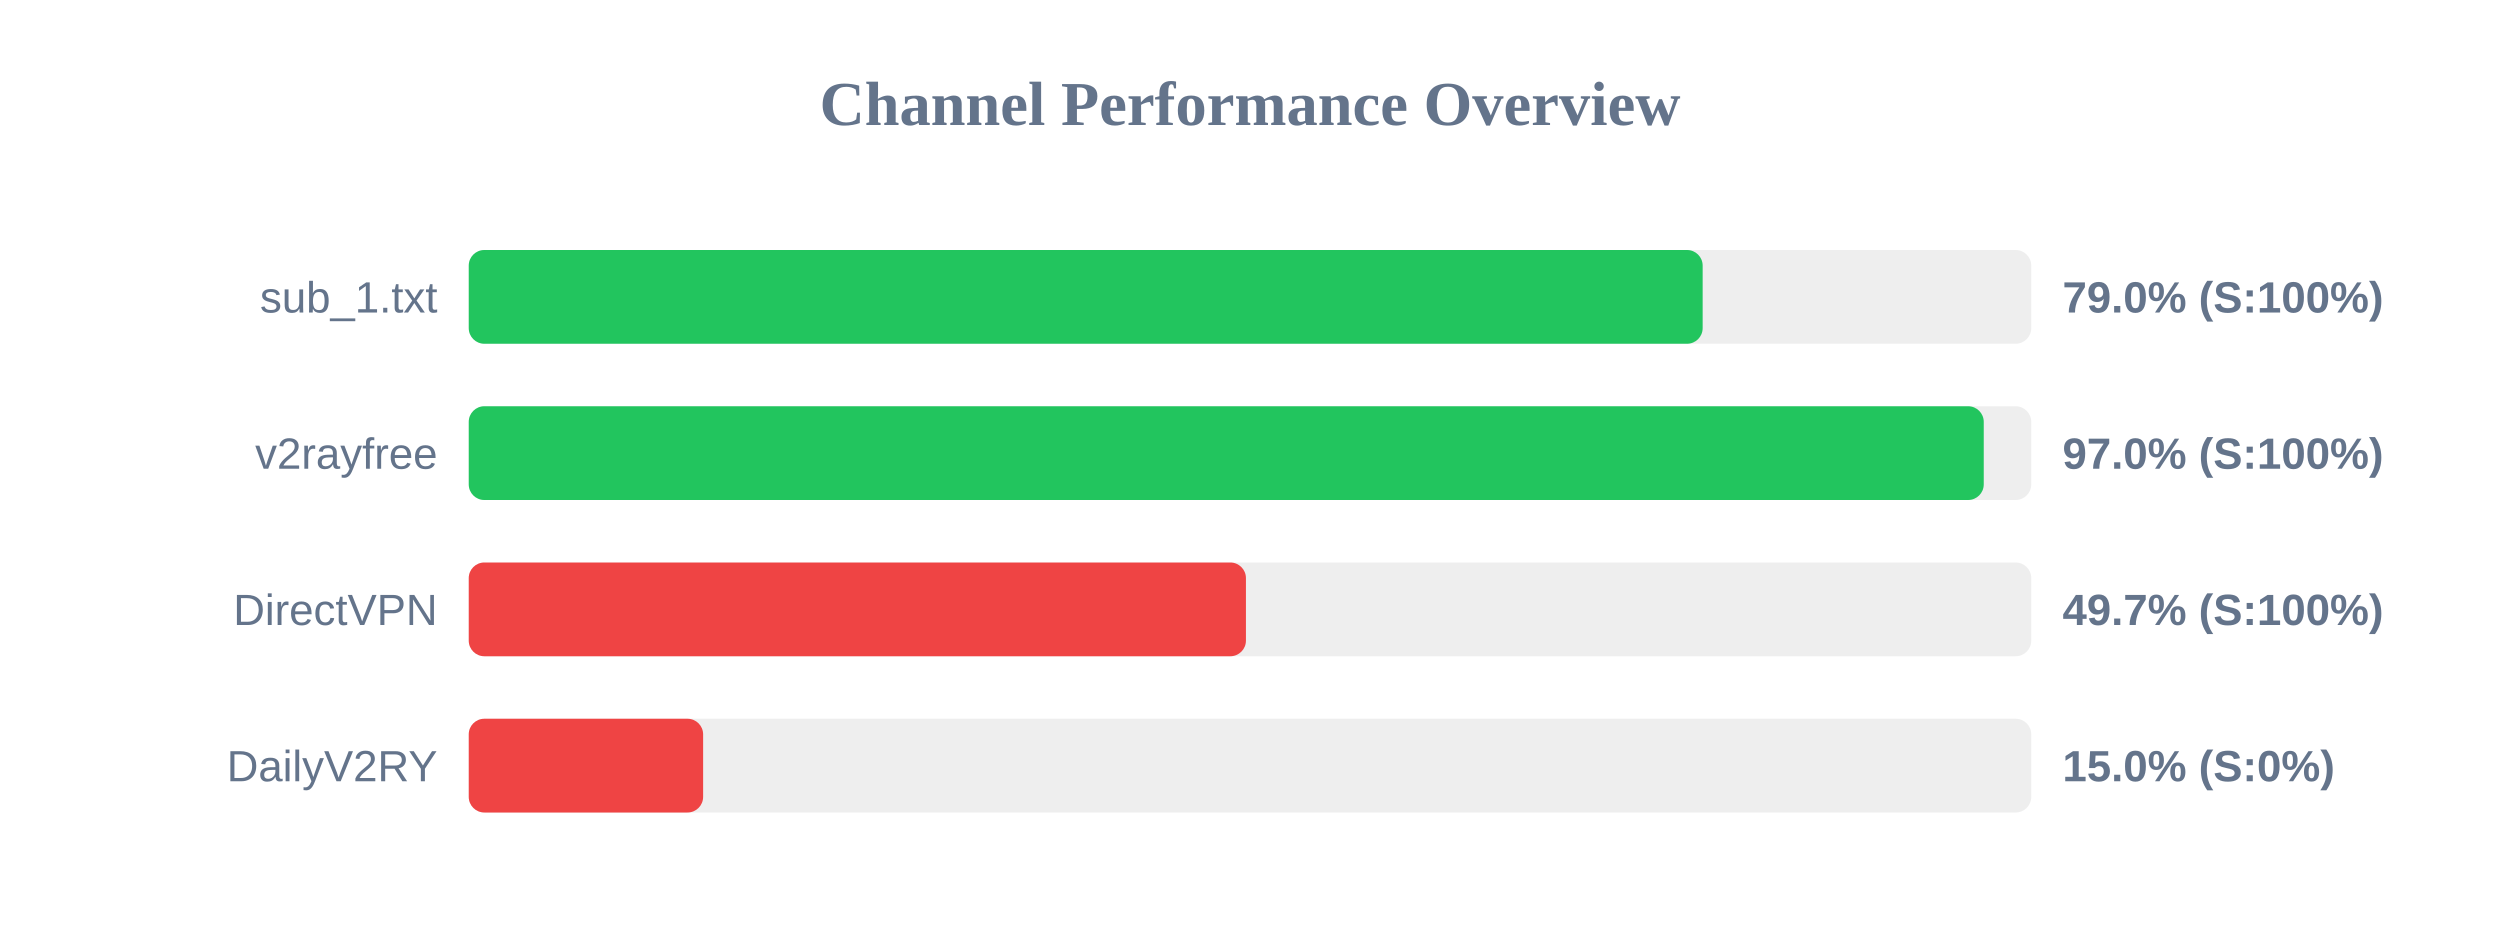
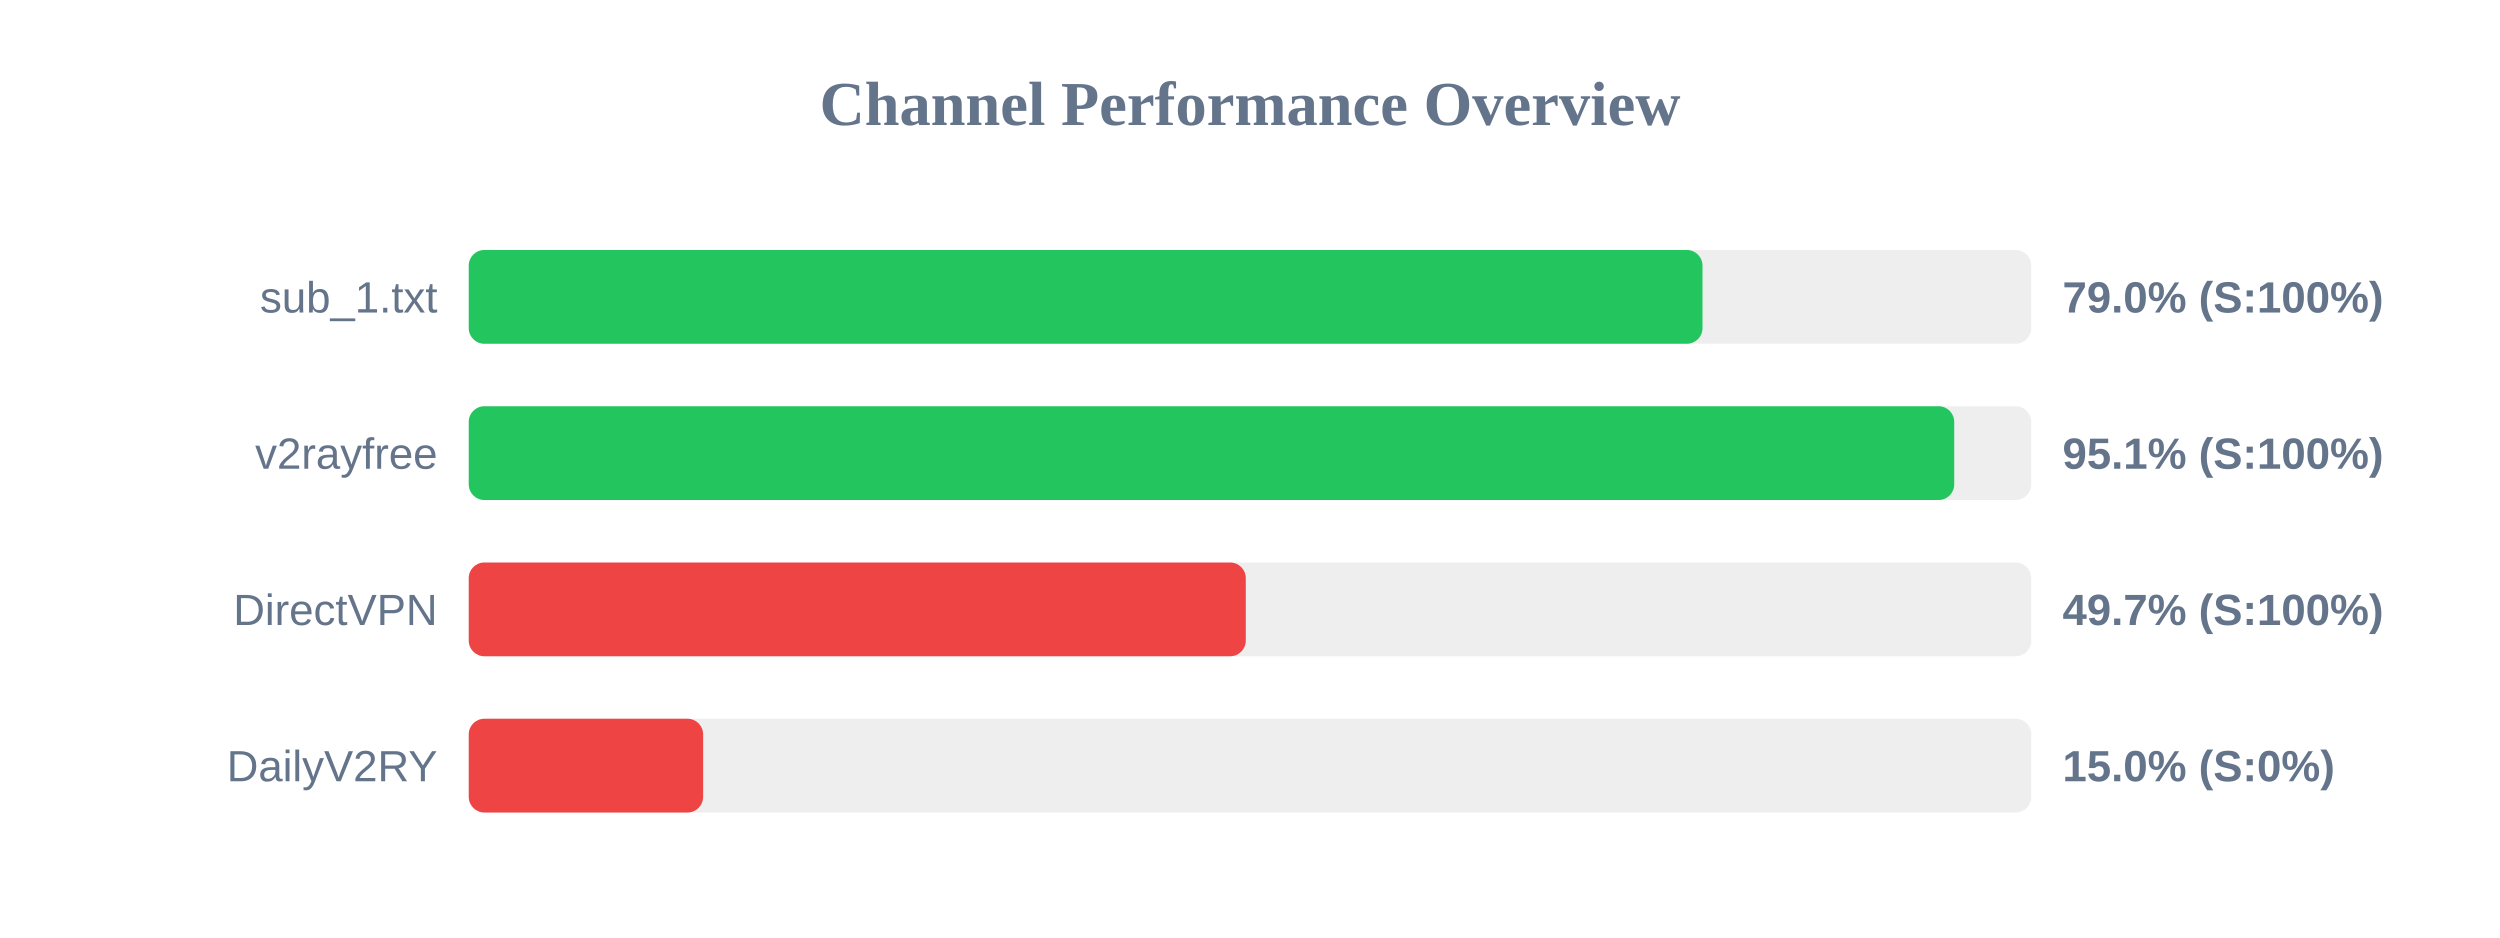
<svg xmlns="http://www.w3.org/2000/svg" width="800" height="300" version="1.1">
  <style>
        .row { font: 14px Arial; fill: #64748b; }
        .score { font: bold 14px Arial; fill: #64748b; }
    </style>
  <text x="400" y="40" text-anchor="middle" font-size="20px" font-weight="bold" fill="#64748b">Channel Performance Overview</text>
  <rect x="150" y="80" width="500" height="30" fill="#eee" rx="5" />
-   <rect x="150" y="80" width="394.85" height="30" fill="#22c55e" rx="5" />
+   <rect x="150" y="80" width="394.8" height="30" fill="#22c55e" rx="5" />
  <text x="140" y="100" text-anchor="end" class="row">sub_1.txt</text>
  <text x="660" y="100" text-anchor="start" class="score">79.0% (S:100%)</text>
  <rect x="150" y="130" width="500" height="30" fill="#eee" rx="5" />
-   <rect x="150" y="130" width="484.8" height="30" fill="#22c55e" rx="5" />
+   <rect x="150" y="130" width="475.35" height="30" fill="#22c55e" rx="5" />
  <text x="140" y="150" text-anchor="end" class="row">v2rayfree</text>
-   <text x="660" y="150" text-anchor="start" class="score">97.0% (S:100%)</text>
+   <text x="660" y="150" text-anchor="start" class="score">95.1% (S:100%)</text>
  <rect x="150" y="180" width="500" height="30" fill="#eee" rx="5" />
-   <rect x="150" y="180" width="248.7" height="30" fill="#ef4444" rx="5" />
+   <rect x="150" y="180" width="248.65" height="30" fill="#ef4444" rx="5" />
  <text x="140" y="200" text-anchor="end" class="row">DirectVPN</text>
  <text x="660" y="200" text-anchor="start" class="score">49.7% (S:100%)</text>
  <rect x="150" y="230" width="500" height="30" fill="#eee" rx="5" />
  <rect x="150" y="230" width="75.0" height="30" fill="#ef4444" rx="5" />
  <text x="140" y="250" text-anchor="end" class="row">DailyV2RY</text>
  <text x="660" y="250" text-anchor="start" class="score">15.0% (S:0%)</text>
</svg>
